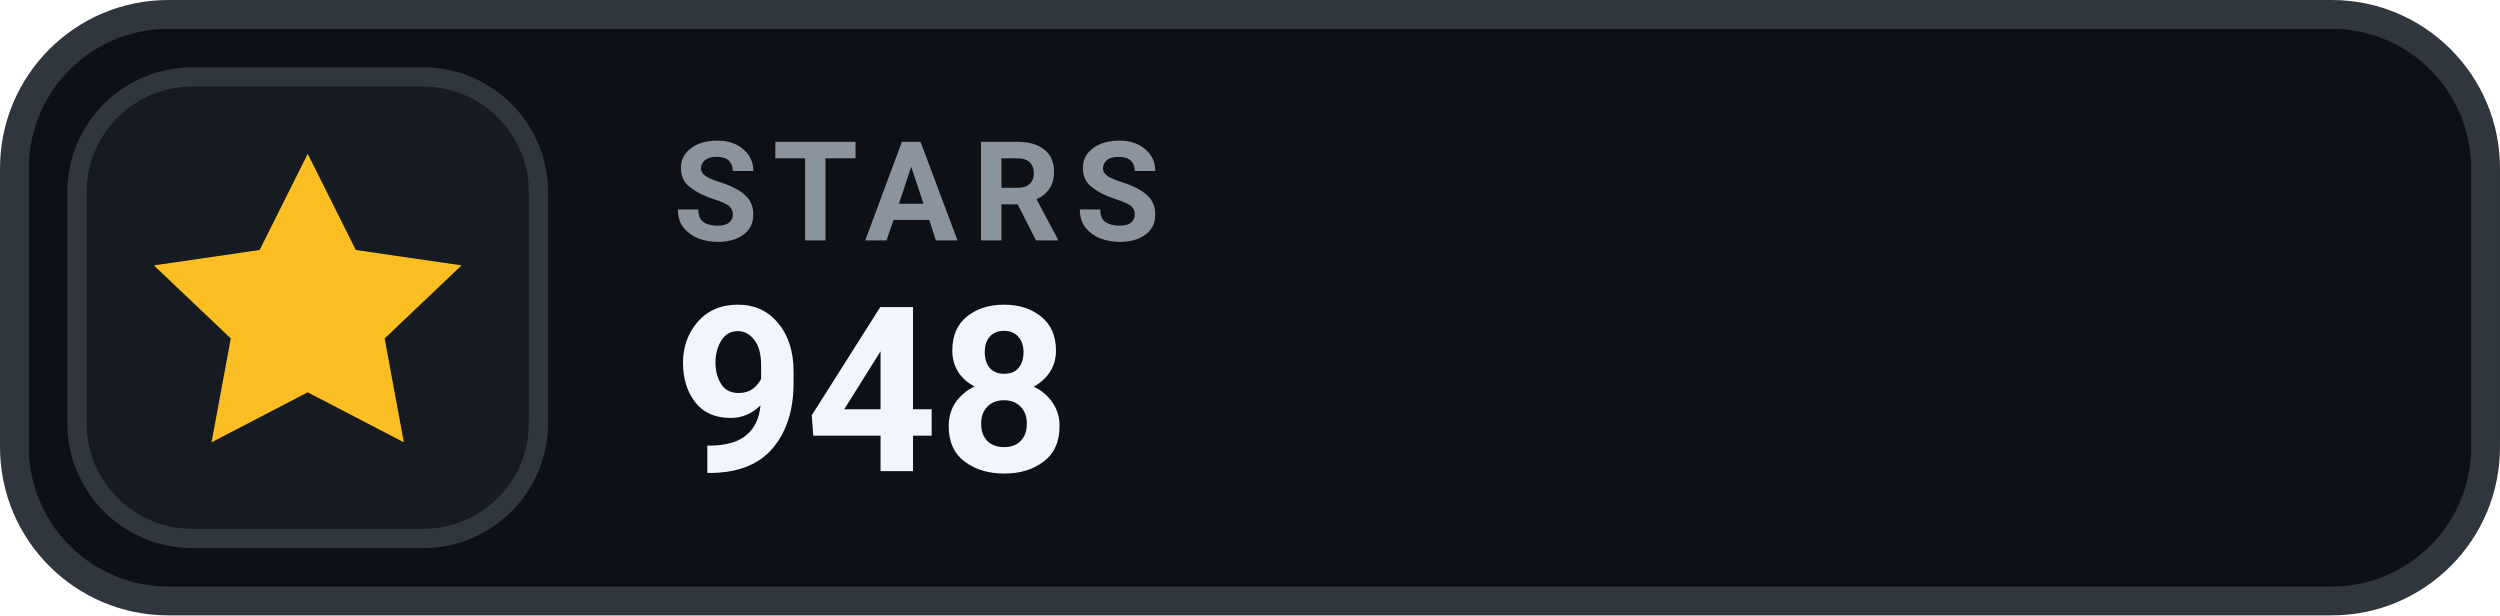
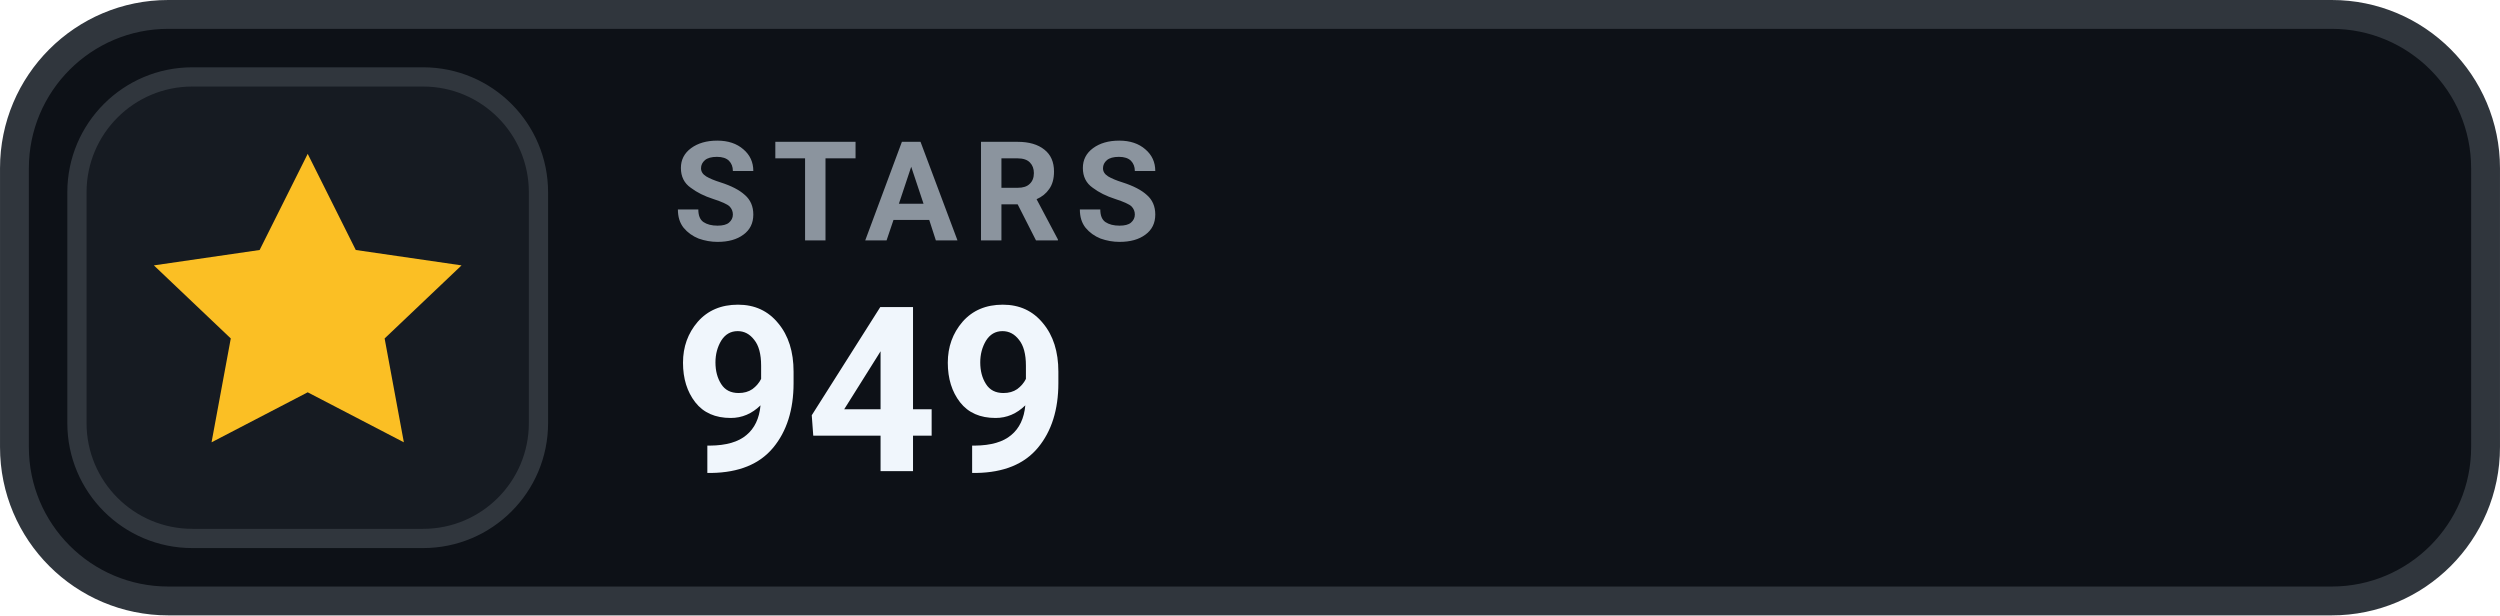
- <svg xmlns="http://www.w3.org/2000/svg" width="126" height="31.015" viewBox="0 0 130 32" role="img" aria-label="STARS 948">
+ <svg xmlns="http://www.w3.org/2000/svg" width="126" height="31.015" viewBox="0 0 130 32" role="img" aria-label="STARS 949">
  <rect x=".75" y=".75" width="128.5" height="30.5" rx="8" fill="#0D1117" stroke="#30363D" stroke-width="1.5" />
  <rect x="4" y="4" width="24" height="24" rx="6" fill="#161B22" stroke="#30363D" stroke-width="1" />
  <g transform="translate(16 16)" style="color:#FBBF24;">
    <path d="M0 -8 l2.5 5 5.5 .8 -4 3.8 1 5.4 -5 -2.6 -5 2.6 1 -5.4 -4 -3.8 5.5 -.8 Z" fill="currentColor" />
  </g>
  <text x="35" y="12.5" fill="#8B949E" font-family="-apple-system,BlinkMacSystemFont,'Segoe UI',Roboto,Helvetica,Arial,sans-serif" font-size="7.2" font-weight="700" letter-spacing=".75">STARS</text>
-   <text x="35" y="24.5" fill="#F0F6FC" font-family="-apple-system,BlinkMacSystemFont,'Segoe UI',Roboto,Helvetica,Arial,sans-serif" font-size="12" font-weight="700">948</text>
+   <text x="35" y="24.5" fill="#F0F6FC" font-family="-apple-system,BlinkMacSystemFont,'Segoe UI',Roboto,Helvetica,Arial,sans-serif" font-size="12" font-weight="700">949</text>
</svg>
